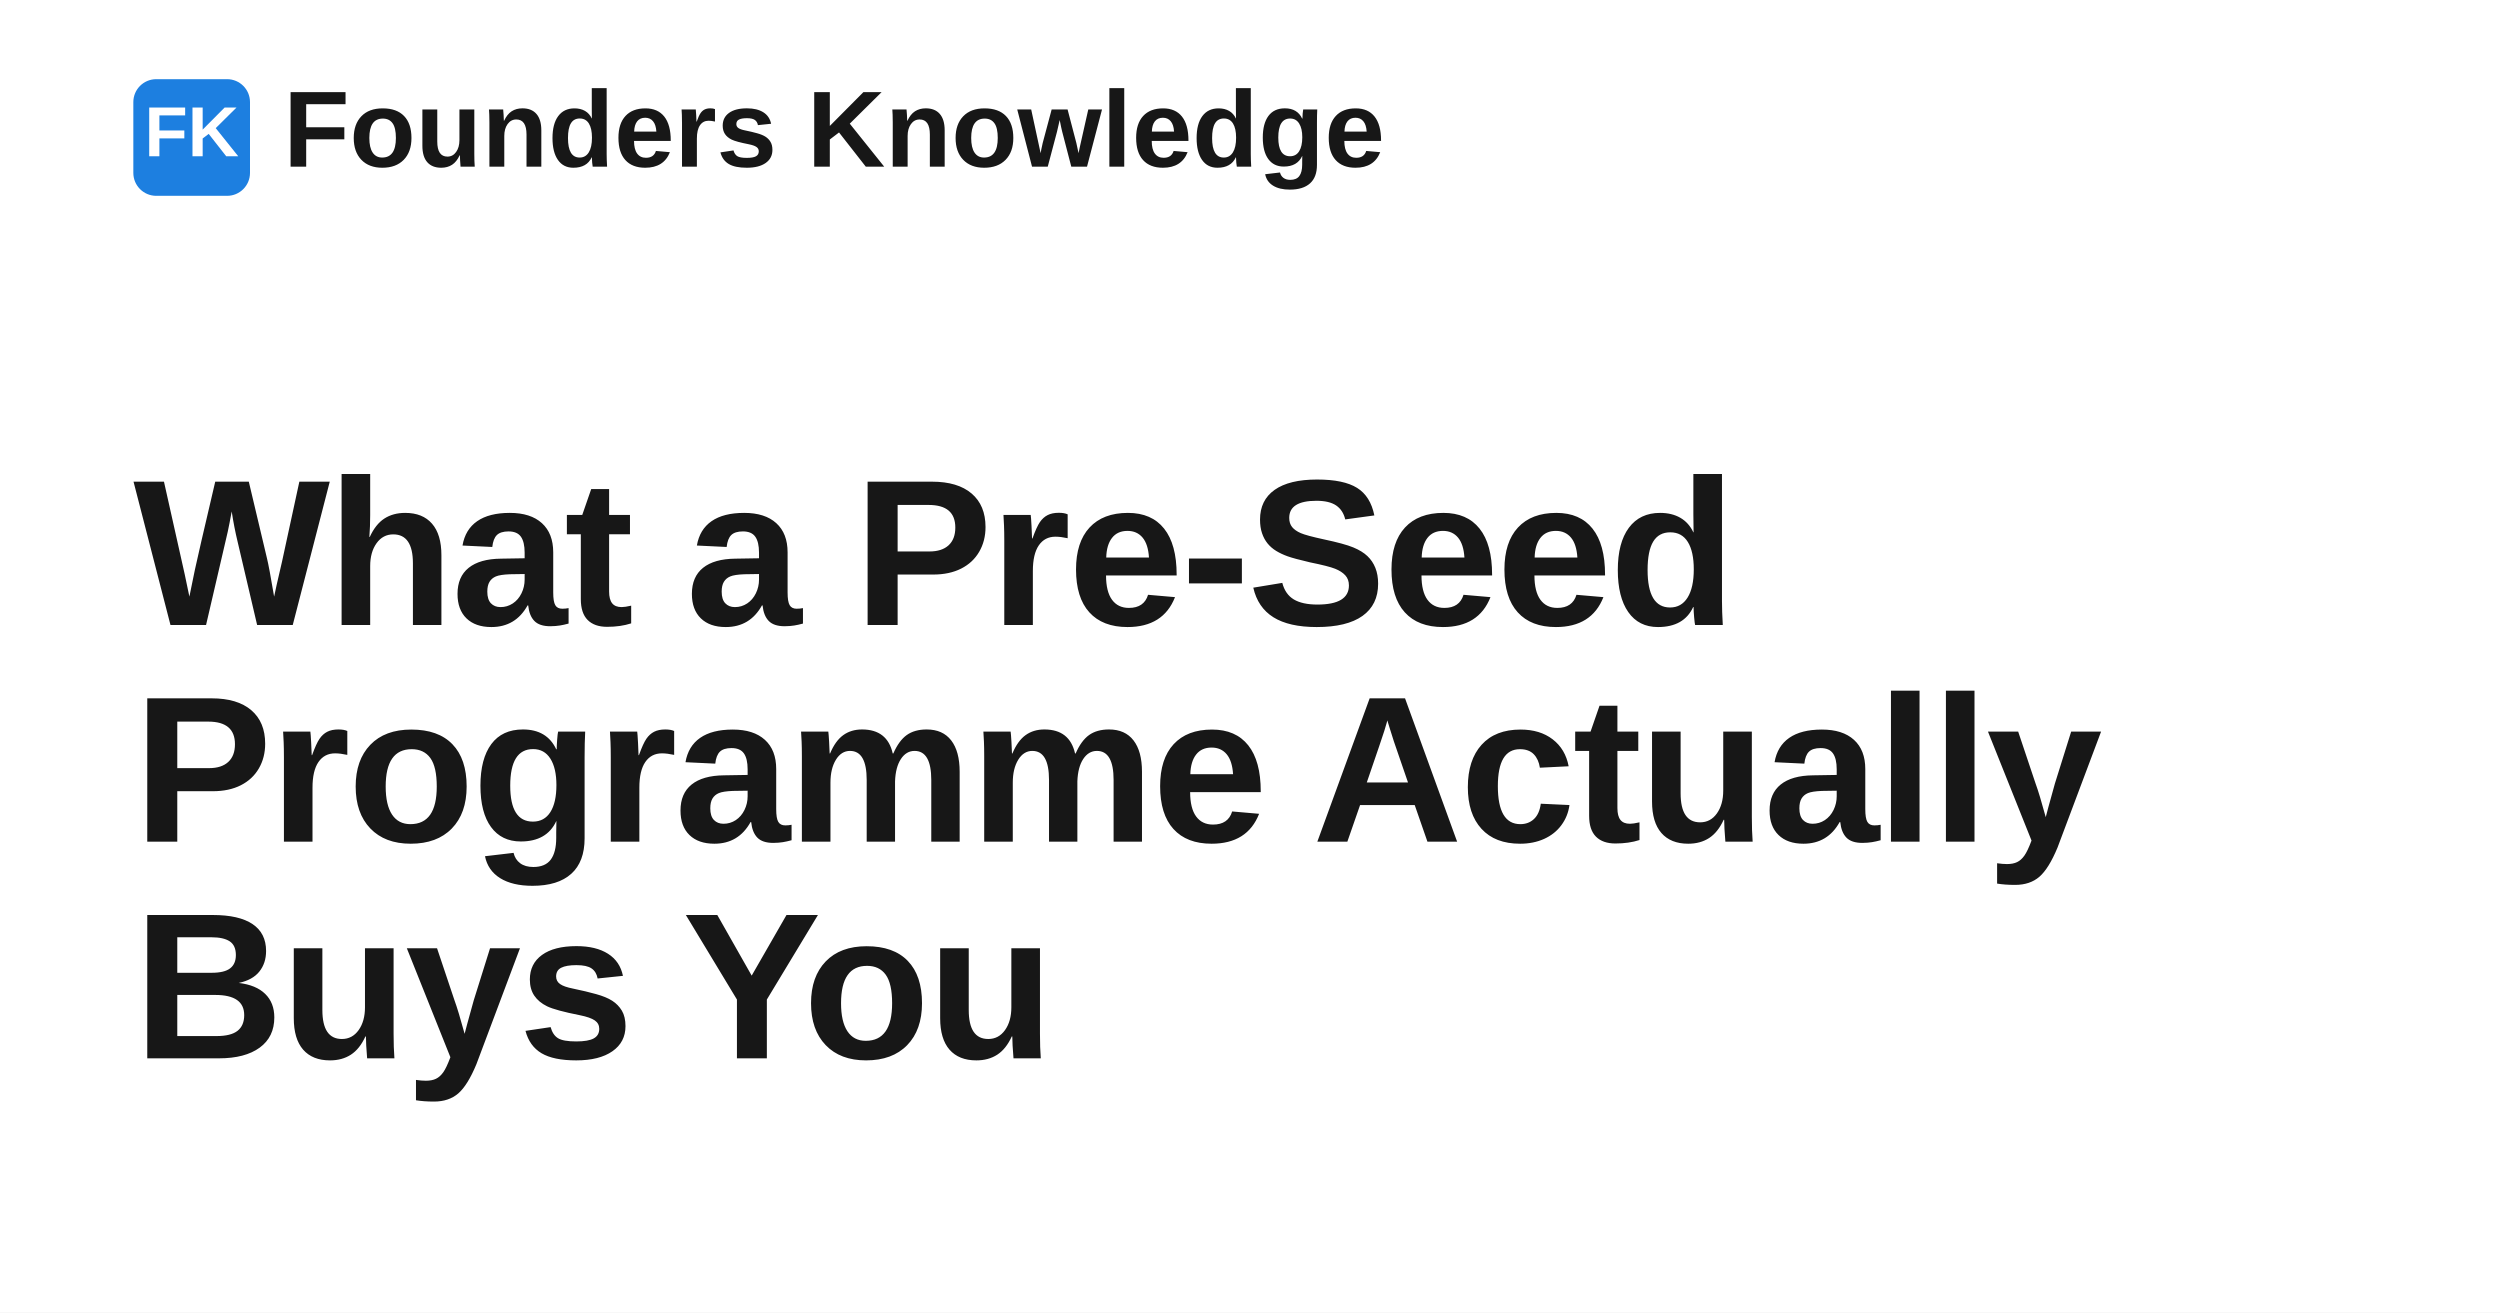
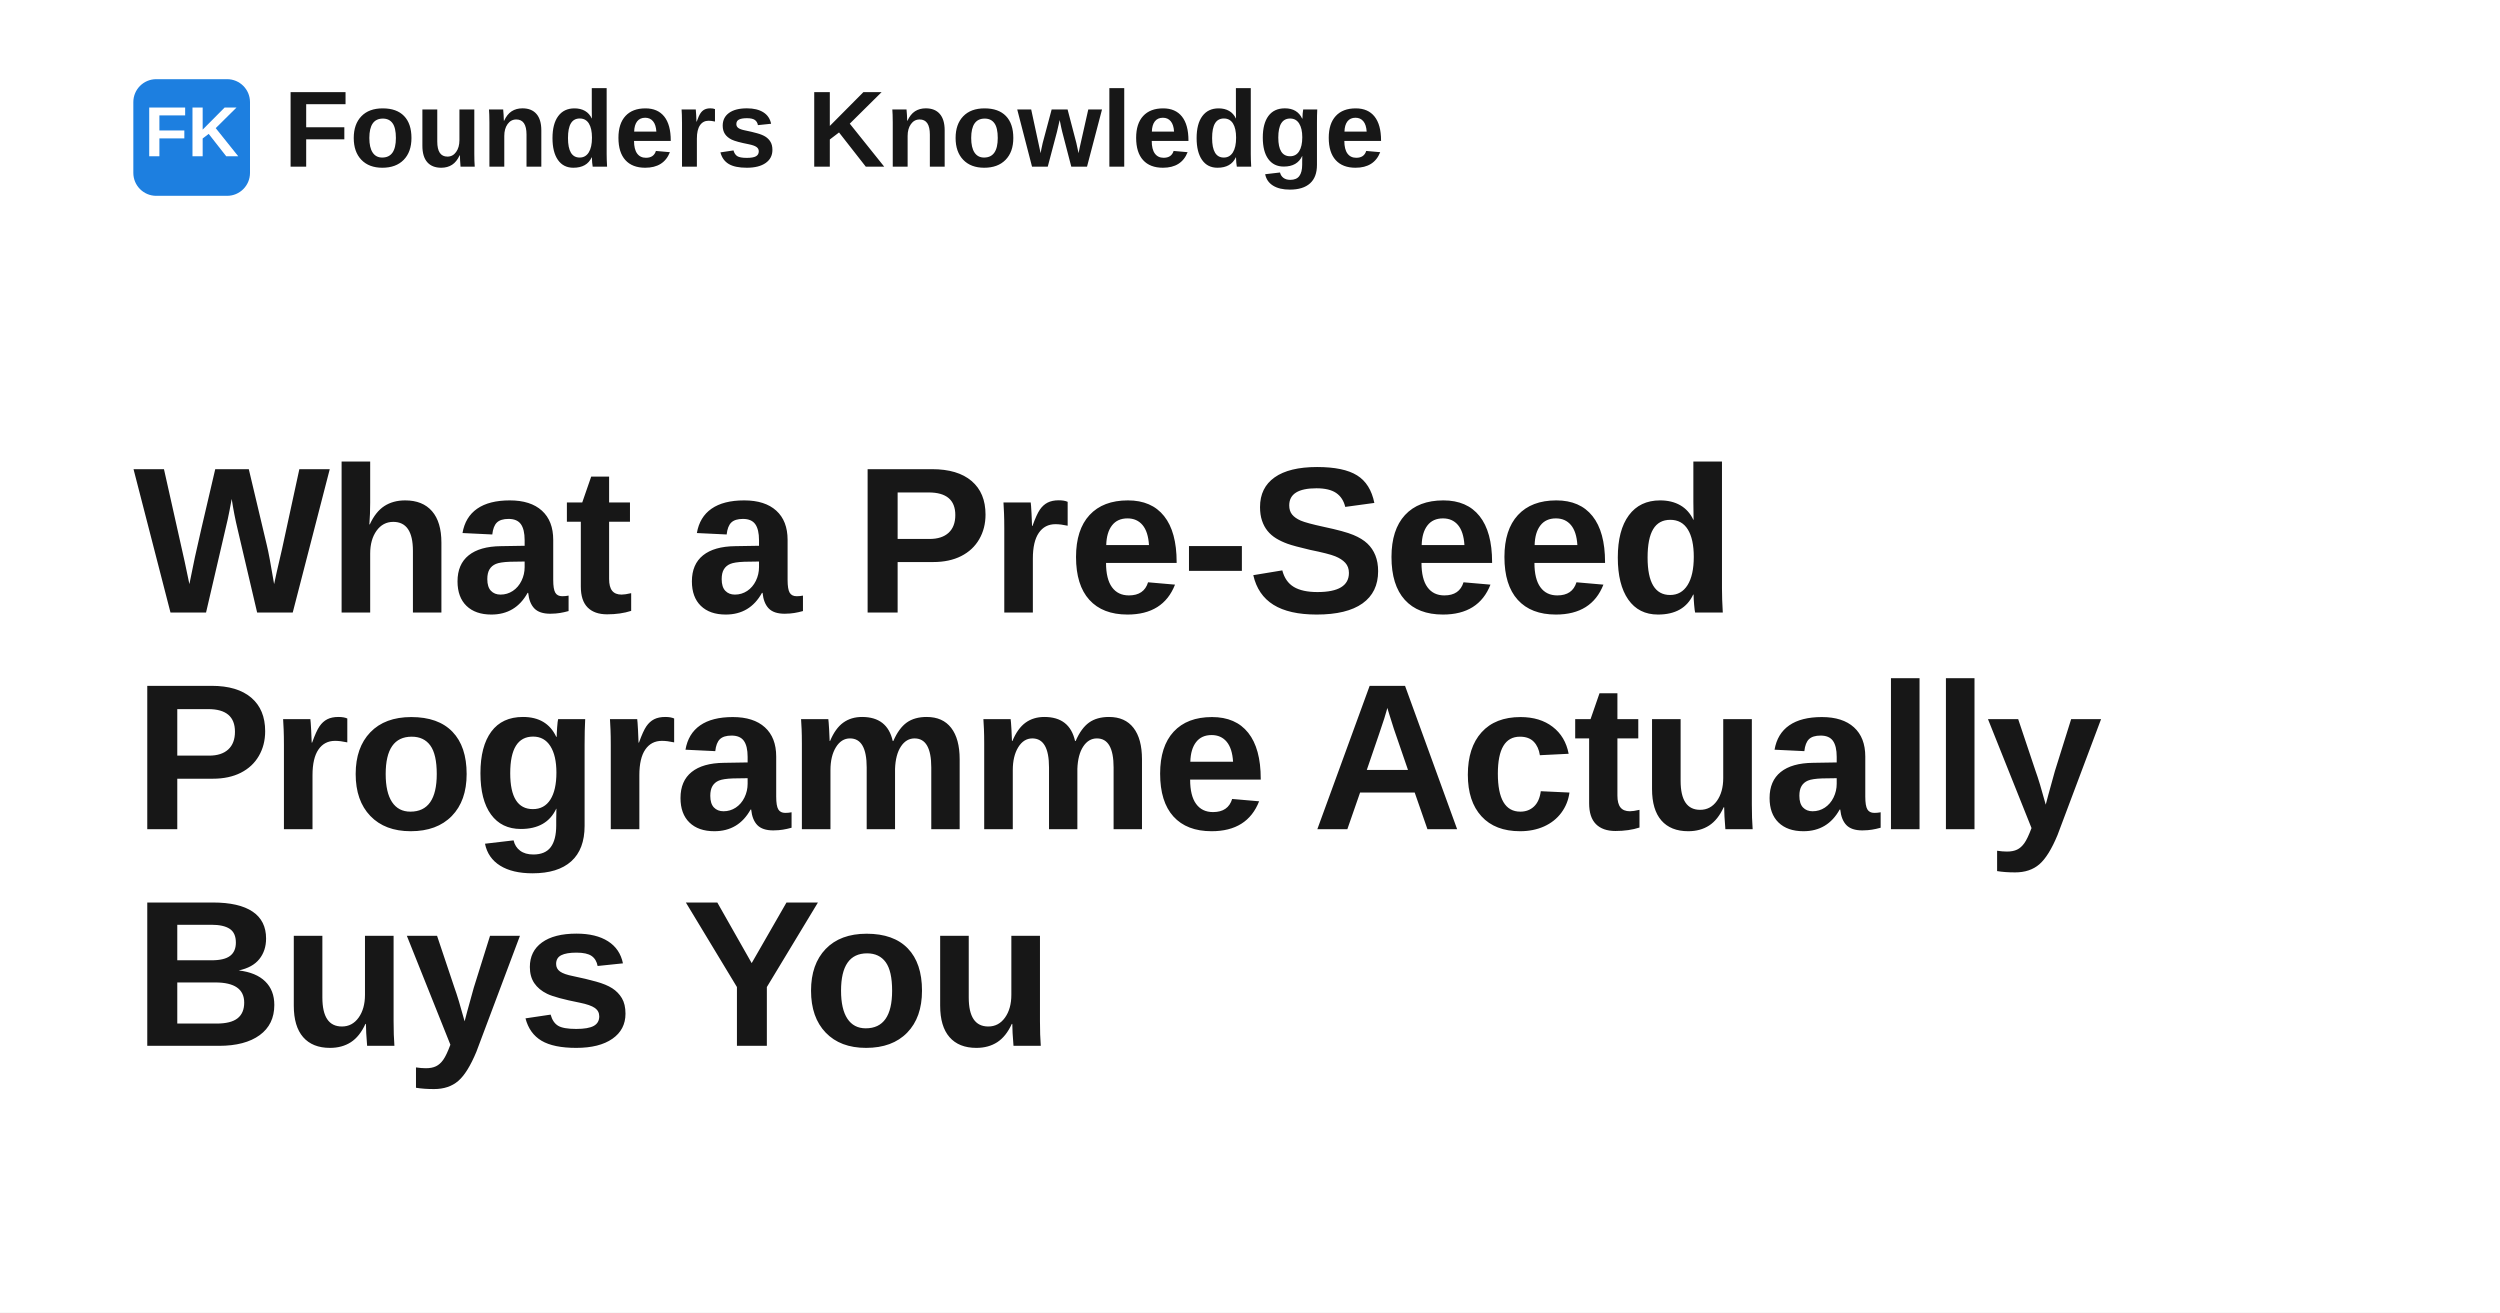
<svg xmlns="http://www.w3.org/2000/svg" width="1200" height="630" viewBox="0 0 1200 630" role="img" aria-label="What a Pre-Seed Programme Actually Buys You">
  <rect width="1200" height="630" fill="#ffffff" />
  <rect x="64" y="38" width="56" height="56" rx="11" fill="#1d7fe0" />
  <text x="92" y="75" text-anchor="middle" fill="#ffffff" font-family="Space Grotesk, Arial, Helvetica, sans-serif" font-size="34" font-weight="700">FK</text>
  <text x="136" y="80" fill="#171717" font-family="Space Grotesk, Arial, Helvetica, sans-serif" font-size="52" font-weight="700">Founders Knowledge</text>
-   <text x="64" y="300" fill="#171717" font-family="Space Grotesk, Arial, Helvetica, sans-serif" font-size="100" font-weight="700" letter-spacing="-1.4">
+   <text x="64" y="294" fill="#171717" font-family="Space Grotesk, Arial, Helvetica, sans-serif" font-size="100" font-weight="700" letter-spacing="-1.4">
    <tspan x="64" dy="0">What a Pre-Seed</tspan>
    <tspan x="64" dy="104">Programme Actually</tspan>
    <tspan x="64" dy="104">Buys You</tspan>
  </text>
</svg>
